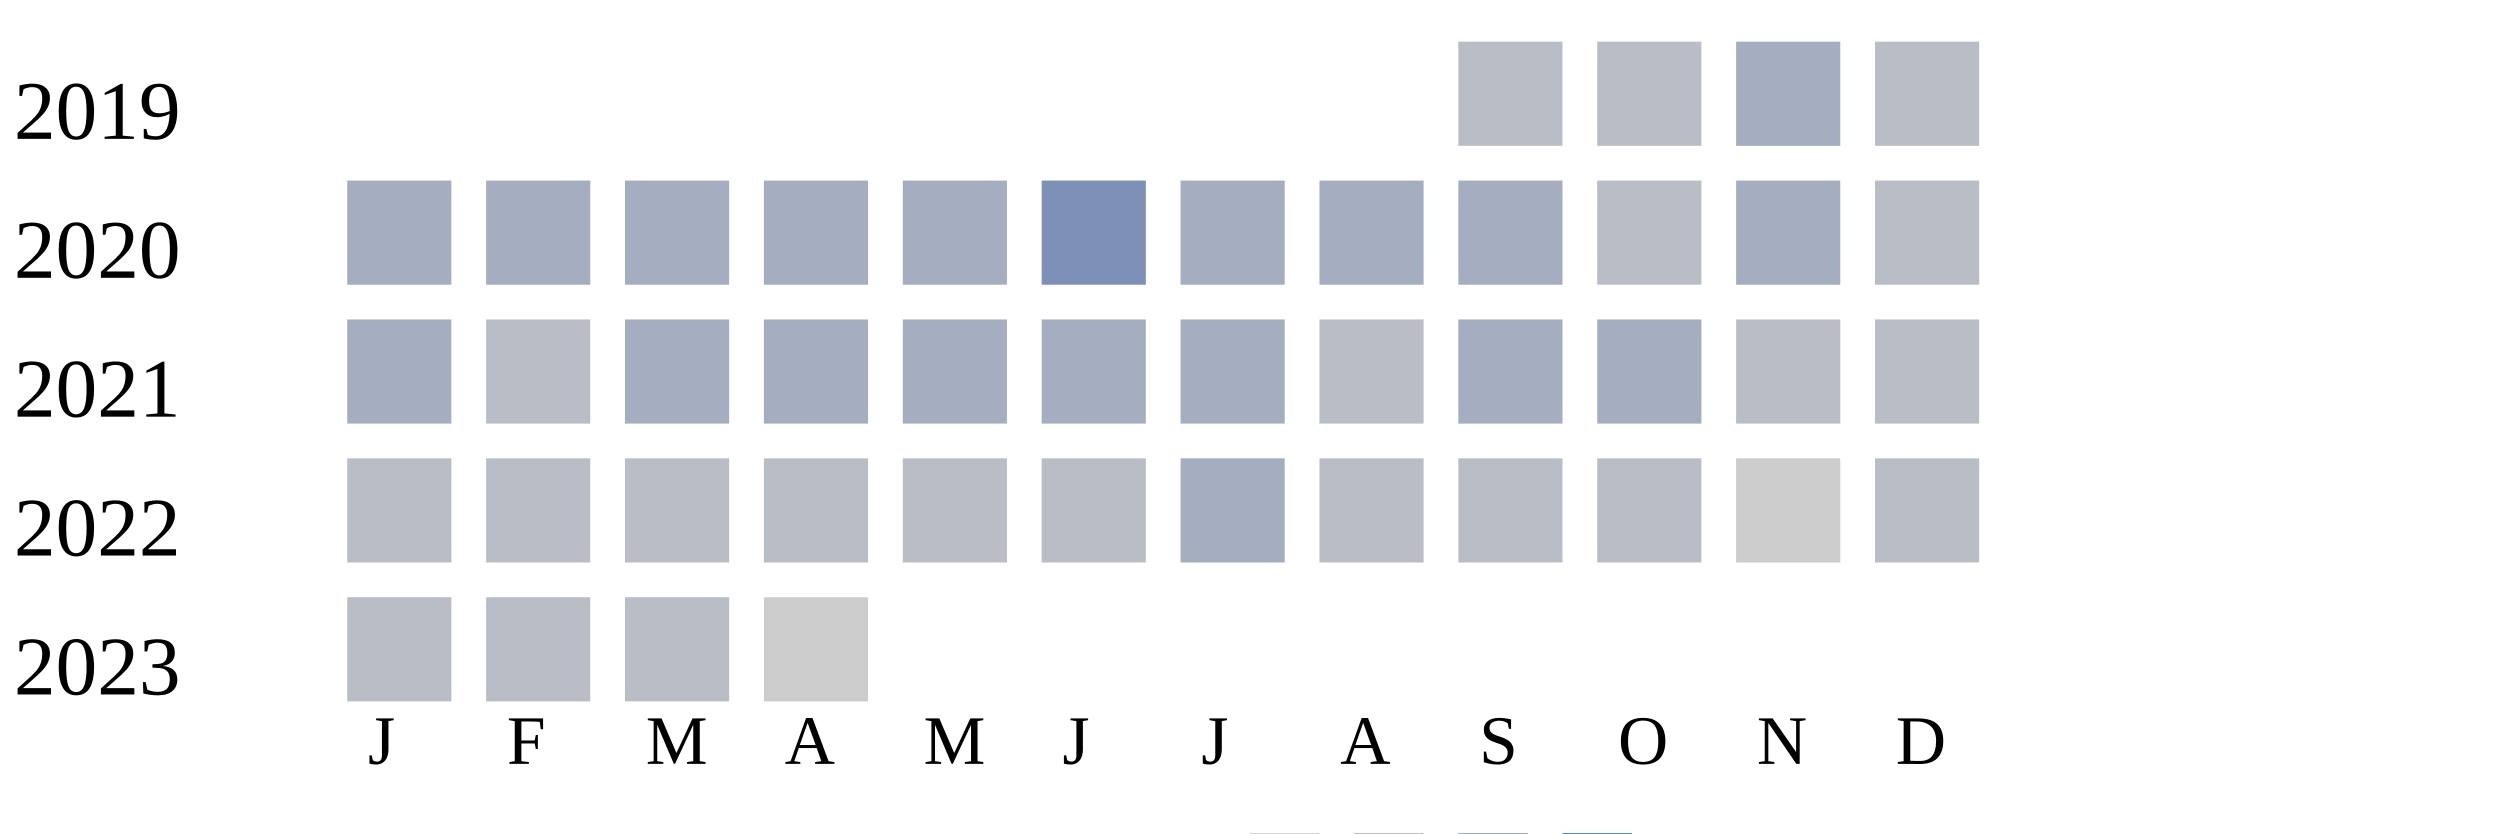
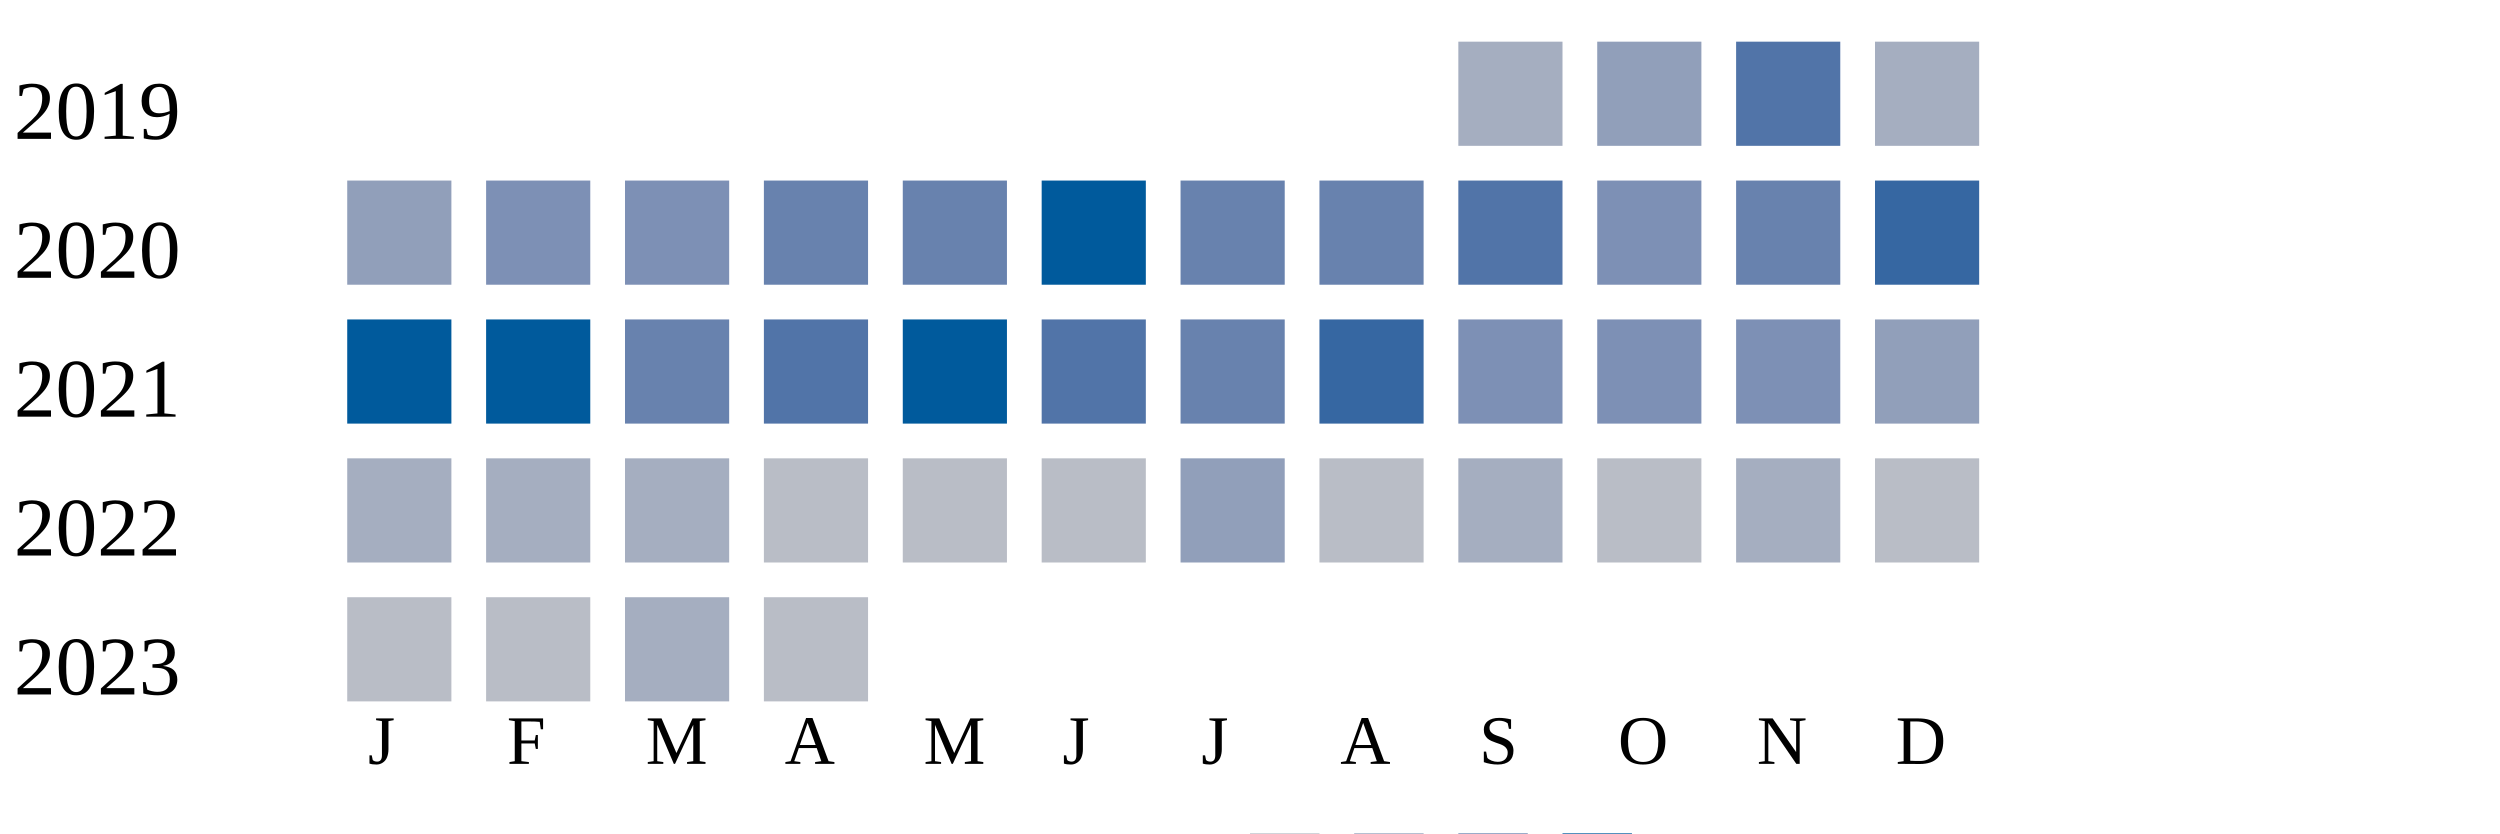
<svg xmlns="http://www.w3.org/2000/svg" width="360" height="120">
  <g transform="translate(0 0)">
    <text x="2" y="20">2019</text>
-     <rect x="210" y="6" width="15" height="15" fill="#b9bdc6" />
-     <rect x="230" y="6" width="15" height="15" fill="#b9bdc6" />
-     <rect x="250" y="6" width="15" height="15" fill="#a5aec0" />
-     <rect x="270" y="6" width="15" height="15" fill="#b9bdc6" />
+     <rect x="210" y="6" width="15" height="15" fill="#a5aec0" />
+     <rect x="230" y="6" width="15" height="15" fill="#919fba" />
+     <rect x="250" y="6" width="15" height="15" fill="#5174a8" />
+     <rect x="270" y="6" width="15" height="15" fill="#a5aec0" />
  </g>
  <g transform="translate(0 20)">
    <text x="2" y="20">2020</text>
+     <rect x="50" y="6" width="15" height="15" fill="#919fba" />
+     <rect x="70" y="6" width="15" height="15" fill="#7d90b5" />
+     <rect x="90" y="6" width="15" height="15" fill="#7d90b5" />
+     <rect x="110" y="6" width="15" height="15" fill="#6882ae" />
+     <rect x="130" y="6" width="15" height="15" fill="#6882ae" />
+     <rect x="150" y="6" width="15" height="15" fill="#005a9c" />
+     <rect x="170" y="6" width="15" height="15" fill="#6882ae" />
+     <rect x="190" y="6" width="15" height="15" fill="#6882ae" />
+     <rect x="210" y="6" width="15" height="15" fill="#5174a8" />
+     <rect x="230" y="6" width="15" height="15" fill="#7d90b5" />
+     <rect x="250" y="6" width="15" height="15" fill="#6882ae" />
+     <rect x="270" y="6" width="15" height="15" fill="#3667a2" />
+   </g>
+   <g transform="translate(0 40)">
+     <text x="2" y="20">2021</text>
+     <rect x="50" y="6" width="15" height="15" fill="#005a9c" />
+     <rect x="70" y="6" width="15" height="15" fill="#005a9c" />
+     <rect x="90" y="6" width="15" height="15" fill="#6882ae" />
+     <rect x="110" y="6" width="15" height="15" fill="#5174a8" />
+     <rect x="130" y="6" width="15" height="15" fill="#005a9c" />
+     <rect x="150" y="6" width="15" height="15" fill="#5174a8" />
+     <rect x="170" y="6" width="15" height="15" fill="#6882ae" />
+     <rect x="190" y="6" width="15" height="15" fill="#3667a2" />
+     <rect x="210" y="6" width="15" height="15" fill="#7d90b5" />
+     <rect x="230" y="6" width="15" height="15" fill="#7d90b5" />
+     <rect x="250" y="6" width="15" height="15" fill="#7d90b5" />
+     <rect x="270" y="6" width="15" height="15" fill="#919fba" />
+   </g>
+   <g transform="translate(0 60)">
+     <text x="2" y="20">2022</text>
    <rect x="50" y="6" width="15" height="15" fill="#a5aec0" />
    <rect x="70" y="6" width="15" height="15" fill="#a5aec0" />
    <rect x="90" y="6" width="15" height="15" fill="#a5aec0" />
-     <rect x="110" y="6" width="15" height="15" fill="#a5aec0" />
-     <rect x="130" y="6" width="15" height="15" fill="#a5aec0" />
-     <rect x="150" y="6" width="15" height="15" fill="#7d90b5" />
-     <rect x="170" y="6" width="15" height="15" fill="#a5aec0" />
-     <rect x="190" y="6" width="15" height="15" fill="#a5aec0" />
+     <rect x="110" y="6" width="15" height="15" fill="#b9bdc6" />
+     <rect x="130" y="6" width="15" height="15" fill="#b9bdc6" />
+     <rect x="150" y="6" width="15" height="15" fill="#b9bdc6" />
+     <rect x="170" y="6" width="15" height="15" fill="#919fba" />
+     <rect x="190" y="6" width="15" height="15" fill="#b9bdc6" />
    <rect x="210" y="6" width="15" height="15" fill="#a5aec0" />
    <rect x="230" y="6" width="15" height="15" fill="#b9bdc6" />
    <rect x="250" y="6" width="15" height="15" fill="#a5aec0" />
-     <rect x="270" y="6" width="15" height="15" fill="#b9bdc6" />
-   </g>
-   <g transform="translate(0 40)">
-     <text x="2" y="20">2021</text>
-     <rect x="50" y="6" width="15" height="15" fill="#a5aec0" />
-     <rect x="70" y="6" width="15" height="15" fill="#b9bdc6" />
-     <rect x="90" y="6" width="15" height="15" fill="#a5aec0" />
-     <rect x="110" y="6" width="15" height="15" fill="#a5aec0" />
-     <rect x="130" y="6" width="15" height="15" fill="#a5aec0" />
-     <rect x="150" y="6" width="15" height="15" fill="#a5aec0" />
-     <rect x="170" y="6" width="15" height="15" fill="#a5aec0" />
-     <rect x="190" y="6" width="15" height="15" fill="#b9bdc6" />
-     <rect x="210" y="6" width="15" height="15" fill="#a5aec0" />
-     <rect x="230" y="6" width="15" height="15" fill="#a5aec0" />
-     <rect x="250" y="6" width="15" height="15" fill="#b9bdc6" />
-     <rect x="270" y="6" width="15" height="15" fill="#b9bdc6" />
-   </g>
-   <g transform="translate(0 60)">
-     <text x="2" y="20">2022</text>
-     <rect x="50" y="6" width="15" height="15" fill="#b9bdc6" />
-     <rect x="70" y="6" width="15" height="15" fill="#b9bdc6" />
-     <rect x="90" y="6" width="15" height="15" fill="#b9bdc6" />
-     <rect x="110" y="6" width="15" height="15" fill="#b9bdc6" />
-     <rect x="130" y="6" width="15" height="15" fill="#b9bdc6" />
-     <rect x="150" y="6" width="15" height="15" fill="#b9bdc6" />
-     <rect x="170" y="6" width="15" height="15" fill="#a5aec0" />
-     <rect x="190" y="6" width="15" height="15" fill="#b9bdc6" />
-     <rect x="210" y="6" width="15" height="15" fill="#b9bdc6" />
-     <rect x="230" y="6" width="15" height="15" fill="#b9bdc6" />
-     <rect x="250" y="6" width="15" height="15" fill="#cccccc" />
    <rect x="270" y="6" width="15" height="15" fill="#b9bdc6" />
  </g>
  <g transform="translate(0 80)">
    <text x="2" y="20">2023</text>
    <rect x="50" y="6" width="15" height="15" fill="#b9bdc6" />
    <rect x="70" y="6" width="15" height="15" fill="#b9bdc6" />
-     <rect x="90" y="6" width="15" height="15" fill="#b9bdc6" />
-     <rect x="110" y="6" width="15" height="15" fill="#cccccc" />
+     <rect x="90" y="6" width="15" height="15" fill="#a5aec0" />
+     <rect x="110" y="6" width="15" height="15" fill="#b9bdc6" />
  </g>
  <text style="font-size: 10px; text-align: center" x="53" y="110">J</text>
  <text style="font-size: 10px; text-align: center" x="73" y="110">F</text>
  <text style="font-size: 10px; text-align: center" x="93" y="110">M</text>
  <text style="font-size: 10px; text-align: center" x="113" y="110">A</text>
  <text style="font-size: 10px; text-align: center" x="133" y="110">M</text>
  <text style="font-size: 10px; text-align: center" x="153" y="110">J</text>
  <text style="font-size: 10px; text-align: center" x="173" y="110">J</text>
  <text style="font-size: 10px; text-align: center" x="193" y="110">A</text>
  <text style="font-size: 10px; text-align: center" x="213" y="110">S</text>
  <text style="font-size: 10px; text-align: center" x="233" y="110">O</text>
  <text style="font-size: 10px; text-align: center" x="253" y="110">N</text>
  <text style="font-size: 10px; text-align: center" x="273" y="110">D</text>
  <text style="font-size: 10px;" x="155" y="129">Less</text>
  <rect fill="#b9bdc6" width="10" height="10" x="180" y="120" />
  <rect fill="#919fba" width="10" height="10" x="195" y="120" />
  <rect fill="#6882ae" width="10" height="10" x="210" y="120" />
  <rect fill="#005a9c" width="10" height="10" x="225" y="120" />
  <text x="240" y="129" style="font-size: 10px;">More</text>
</svg>
